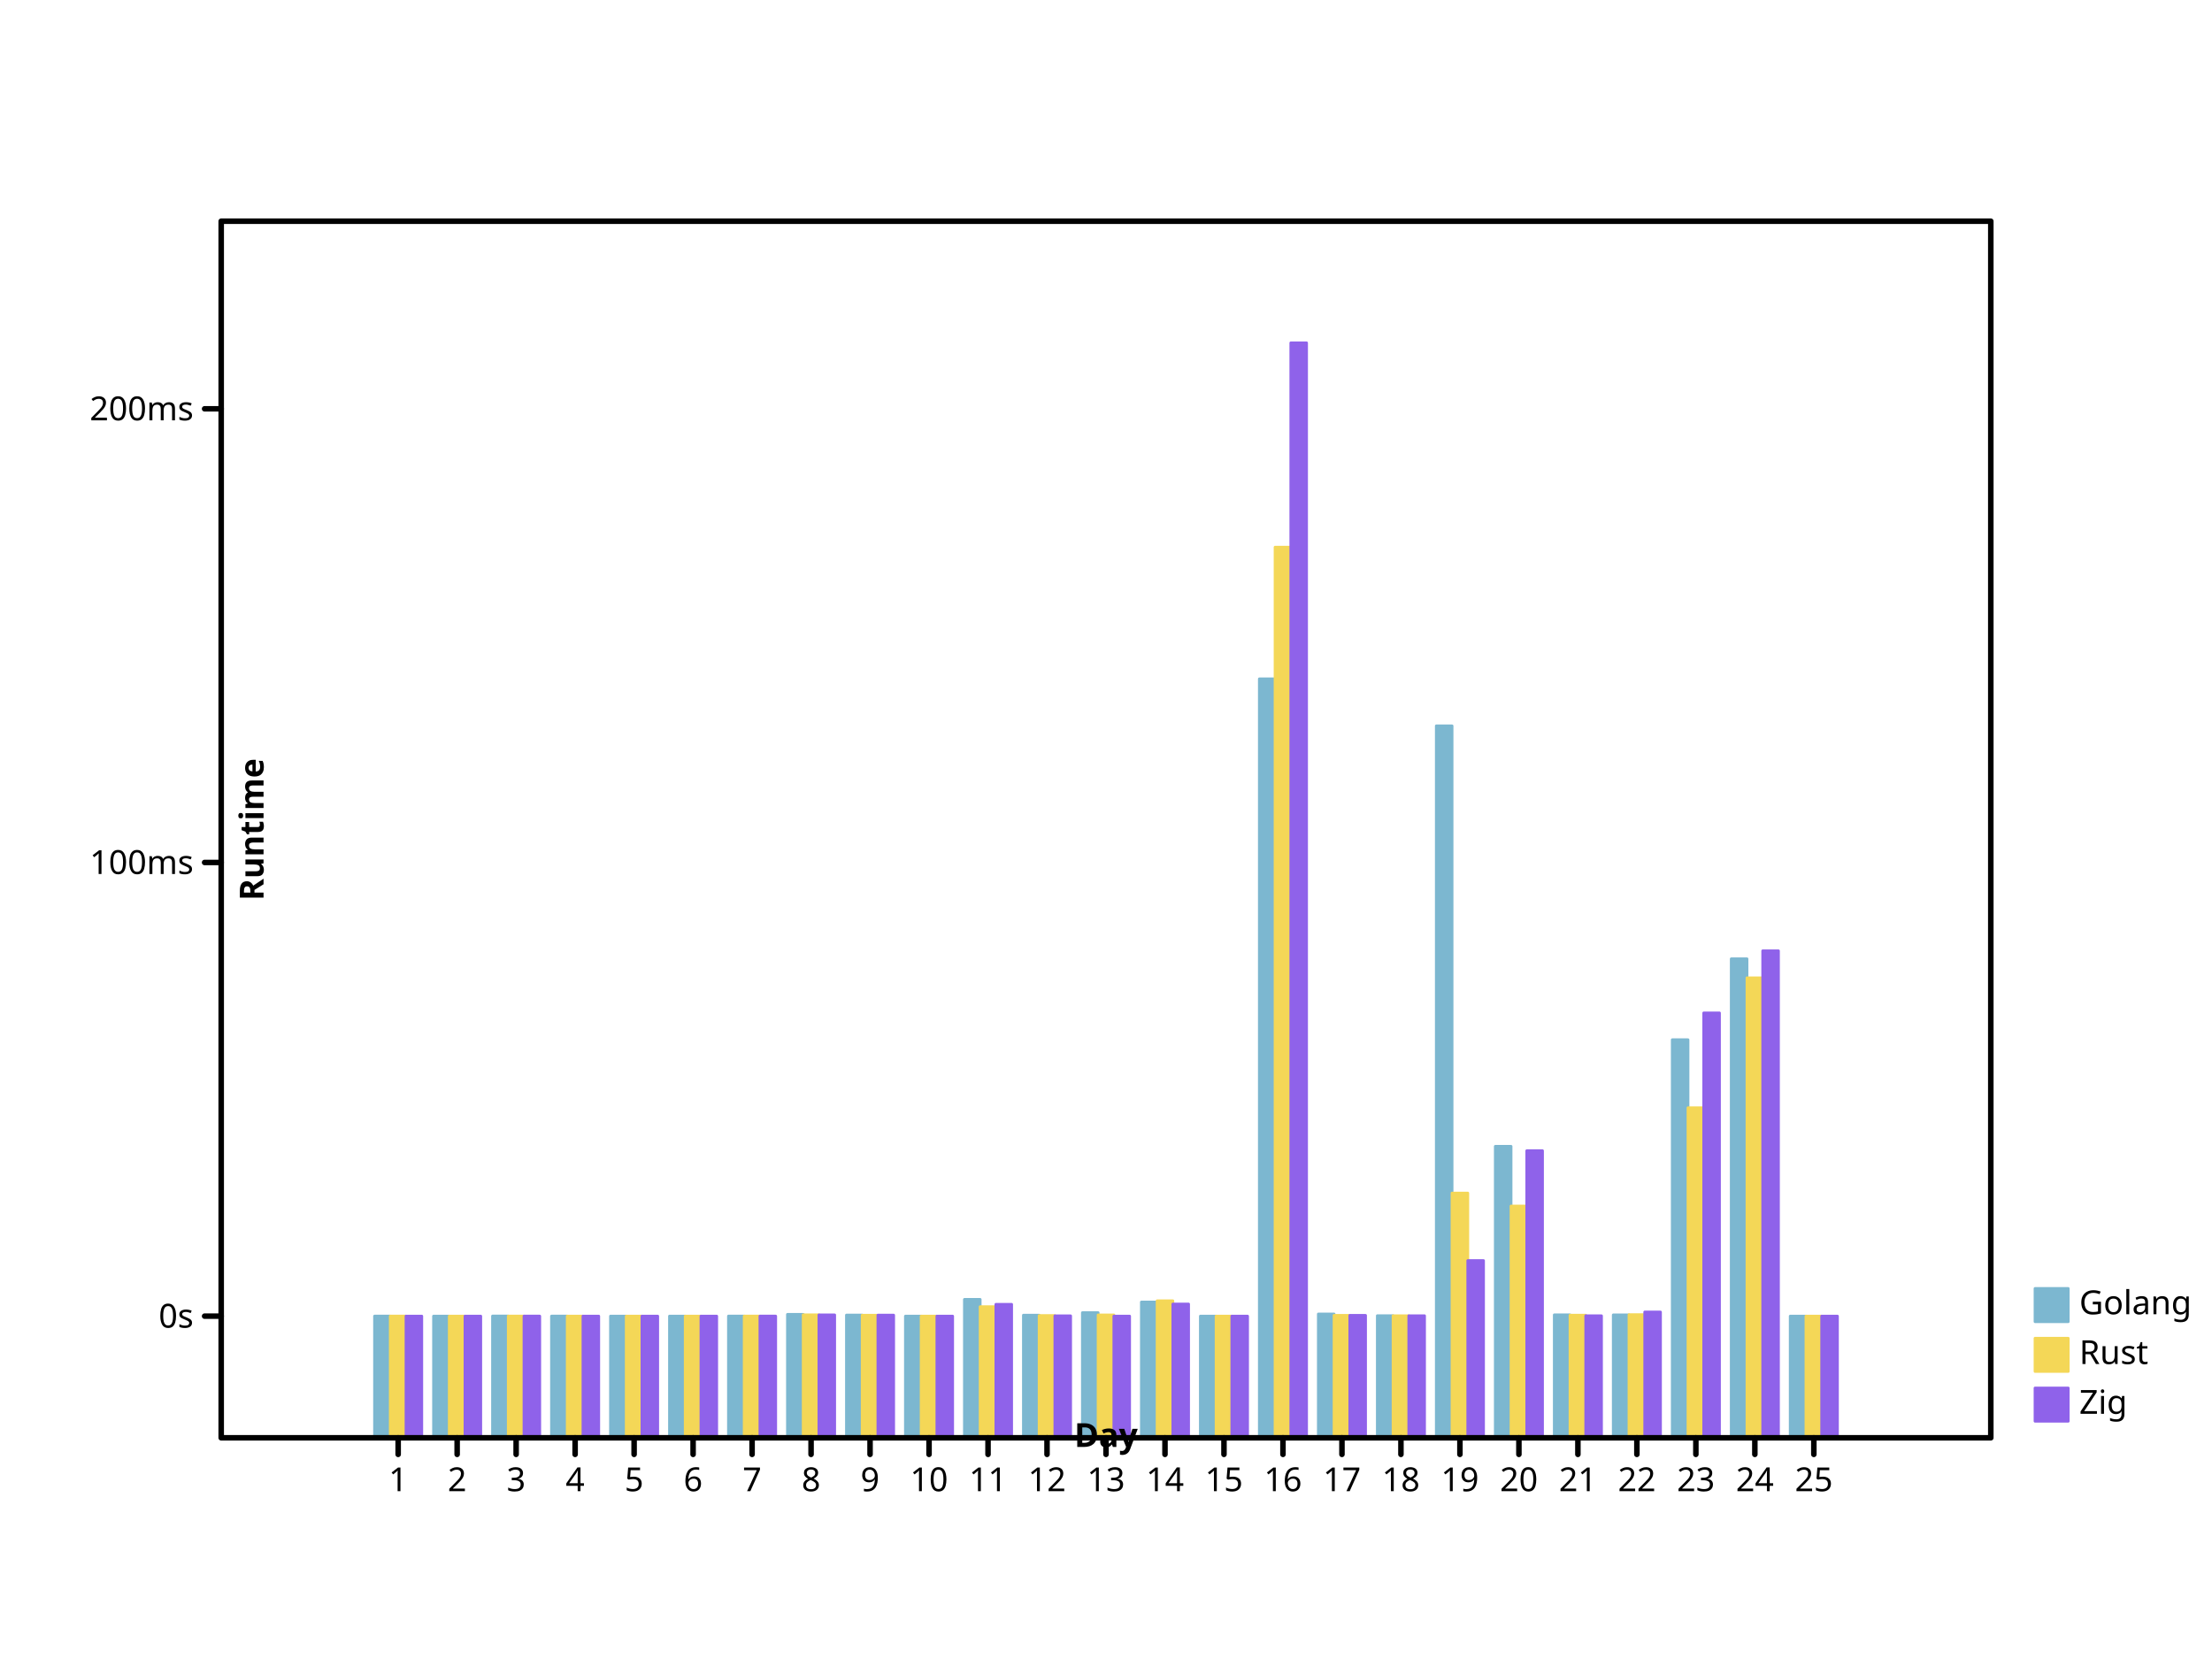
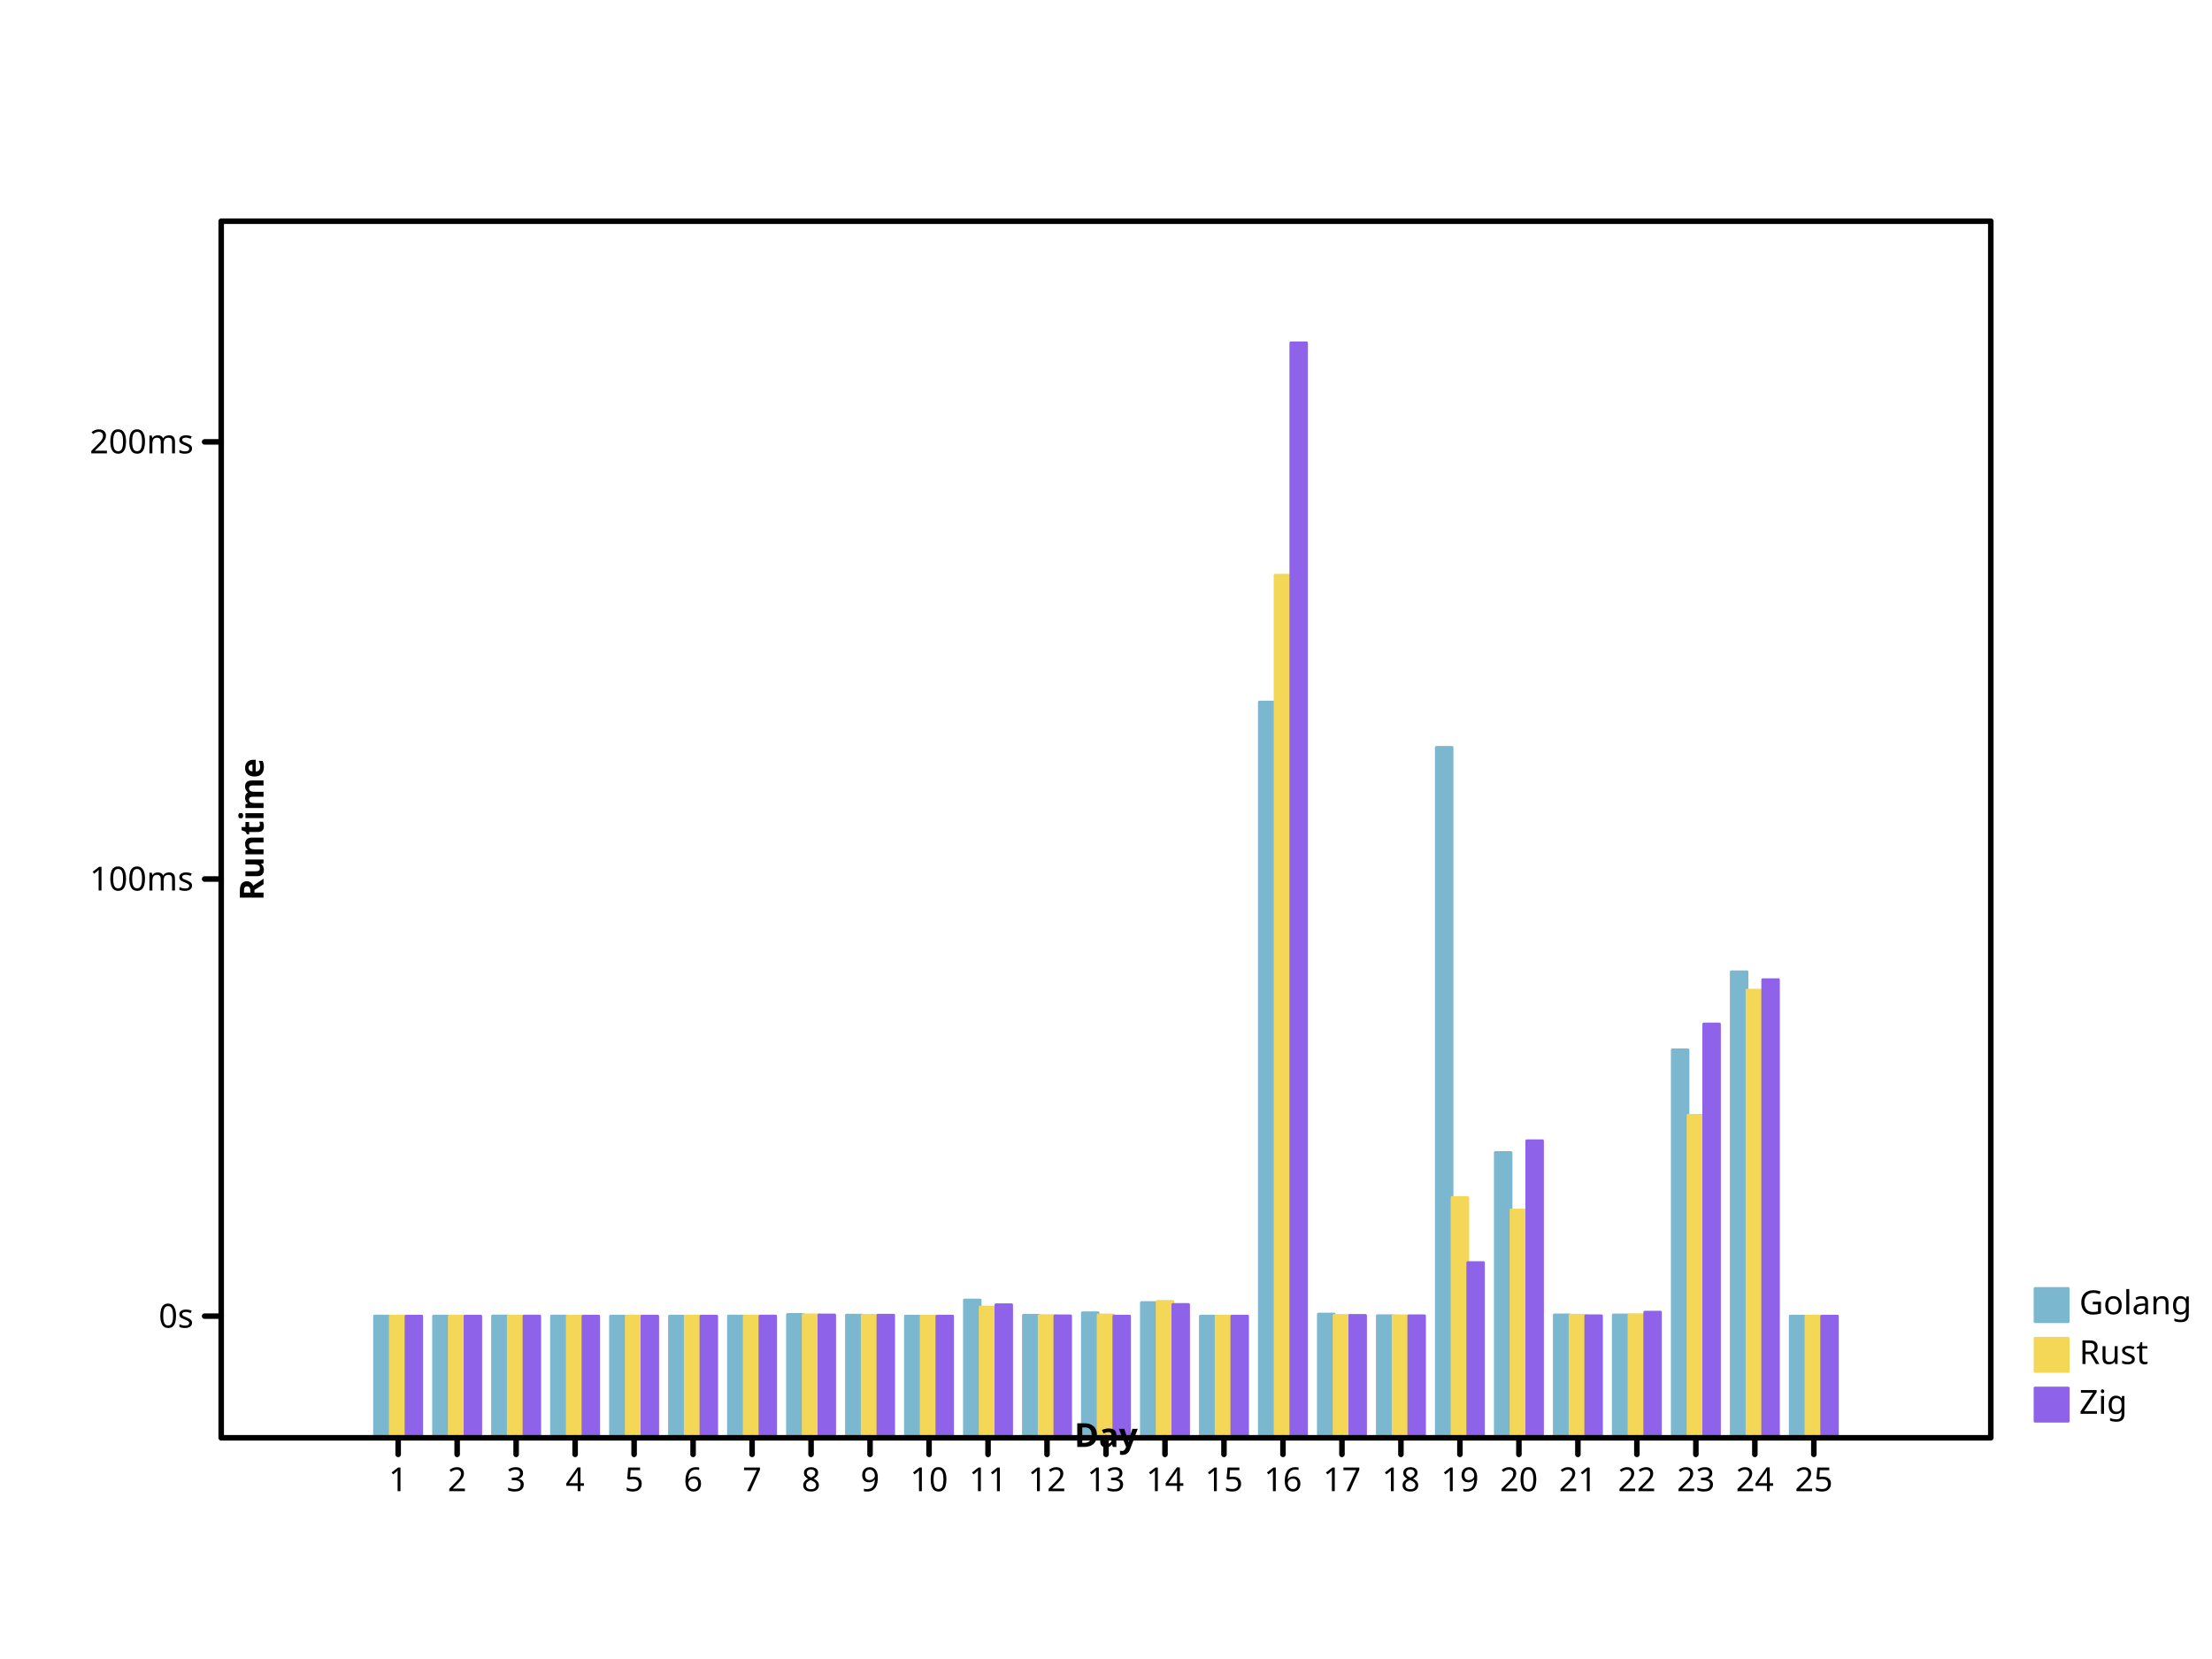
- <svg xmlns="http://www.w3.org/2000/svg" width="800" height="600" viewbox="0 0 800 600" preserveAspectRatio="xMidYMid meet">
+ <svg xmlns="http://www.w3.org/2000/svg" preserveAspectRatio="xMidYMid meet" width="800" height="600" viewbox="0 0 800 600">
  <defs>
-     <marker id="circle" viewBox="0 0 10 10 " refX="5" refY="5" markerUnits="userSpaceOnUse" markerWidth="2%" markerHeight="2%">
+     <marker markerUnits="userSpaceOnUse" markerWidth="2%" markerHeight="2%" id="circle" viewBox="0 0 10 10 " refX="5" refY="5">
      <circle r="3" fill="none" stroke="black" cx="5" cy="5" />
    </marker>
    <marker markerWidth="2%" markerHeight="2%" id="filled-circle" viewBox="0 0 10 10 " refX="5" refY="5" markerUnits="userSpaceOnUse">
-       <circle cy="5" r="3" fill="black" stroke="none" cx="5" />
+       <circle stroke="none" cx="5" cy="5" r="3" fill="black" />
    </marker>
-     <marker refX="5" refY="5" markerUnits="userSpaceOnUse" markerWidth="2%" markerHeight="2%" id="square" viewBox="0 0 10 10 ">
-       <rect width="6" height="6" fill="none" stroke="black" x="2" y="2" />
+     <marker refY="5" markerUnits="userSpaceOnUse" markerWidth="2%" markerHeight="2%" id="square" viewBox="0 0 10 10 " refX="5">
+       <rect height="6" fill="none" stroke="black" x="2" y="2" width="6" />
    </marker>
-     <marker viewBox="0 0 10 10 " refX="5" refY="5" markerUnits="userSpaceOnUse" markerWidth="2%" markerHeight="2%" id="filled-square">
-       <rect y="2" width="6" height="6" fill="black" stroke="none" x="2" />
+     <marker refX="5" refY="5" markerUnits="userSpaceOnUse" markerWidth="2%" markerHeight="2%" id="filled-square" viewBox="0 0 10 10 ">
+       <rect fill="black" stroke="none" x="2" y="2" width="6" height="6" />
    </marker>
  </defs>
-   <g fill="hsl(198, 47%, 65%)" stroke="hsl(198, 47%, 65%)" stroke-width="1px" stroke-linecap="round" stroke-linejoin="round" transform="translate(80 520 )scale(1 -1 )">
-     <rect vector-effect="non-scaling-stroke" x="5.546667e+01" y="0" width="5.688889e+00" height="4.401470e+01" />
-     <rect x="7.680000e+01" y="0" width="5.688889e+00" height="4.400310e+01" vector-effect="non-scaling-stroke" />
-     <rect y="0" width="5.688889e+00" height="4.403881e+01" vector-effect="non-scaling-stroke" x="9.813333e+01" />
-     <rect vector-effect="non-scaling-stroke" x="1.194667e+02" y="0" width="5.688889e+00" height="4.401455e+01" />
-     <rect height="4.400781e+01" vector-effect="non-scaling-stroke" x="1.408000e+02" y="0" width="5.688889e+00" />
-     <rect y="0" width="5.688889e+00" height="4.400777e+01" vector-effect="non-scaling-stroke" x="1.621333e+02" />
-     <rect y="0" width="5.688889e+00" height="4.402331e+01" vector-effect="non-scaling-stroke" x="1.834667e+02" />
-     <rect vector-effect="non-scaling-stroke" x="2.048000e+02" y="0" width="5.688889e+00" height="4.463670e+01" />
-     <rect vector-effect="non-scaling-stroke" x="2.261333e+02" y="0" width="5.688889e+00" height="4.438296e+01" />
-     <rect height="4.400133e+01" vector-effect="non-scaling-stroke" x="2.474667e+02" y="0" width="5.688889e+00" />
-     <rect width="5.688889e+00" height="5.005157e+01" vector-effect="non-scaling-stroke" x="2.688000e+02" y="0" />
-     <rect height="4.434044e+01" vector-effect="non-scaling-stroke" x="2.901333e+02" y="0" width="5.688889e+00" />
-     <rect height="4.525274e+01" vector-effect="non-scaling-stroke" x="3.114667e+02" y="0" width="5.688889e+00" />
-     <rect y="0" width="5.688889e+00" height="4.909808e+01" vector-effect="non-scaling-stroke" x="3.328000e+02" />
-     <rect vector-effect="non-scaling-stroke" x="3.541333e+02" y="0" width="5.688889e+00" height="4.400312e+01" />
-     <rect width="5.688889e+00" height="2.744795e+02" vector-effect="non-scaling-stroke" x="3.754667e+02" y="0" />
-     <rect vector-effect="non-scaling-stroke" x="3.968000e+02" y="0" width="5.688889e+00" height="4.476786e+01" />
-     <rect height="4.415491e+01" vector-effect="non-scaling-stroke" x="4.181333e+02" y="0" width="5.688889e+00" />
-     <rect x="4.394667e+02" y="0" width="5.688889e+00" height="2.574768e+02" vector-effect="non-scaling-stroke" />
-     <rect x="4.608000e+02" y="0" width="5.688889e+00" height="1.054148e+02" vector-effect="non-scaling-stroke" />
-     <rect width="5.688889e+00" height="4.446533e+01" vector-effect="non-scaling-stroke" x="4.821333e+02" y="0" />
-     <rect vector-effect="non-scaling-stroke" x="5.034667e+02" y="0" width="5.688889e+00" height="4.445102e+01" />
-     <rect vector-effect="non-scaling-stroke" x="5.248000e+02" y="0" width="5.688889e+00" height="1.439619e+02" />
-     <rect height="1.732324e+02" vector-effect="non-scaling-stroke" x="5.461333e+02" y="0" width="5.688889e+00" />
-     <rect x="5.674667e+02" y="0" width="5.688889e+00" height="4.400272e+01" vector-effect="non-scaling-stroke" />
+   <g stroke-linecap="round" stroke-linejoin="round" transform="translate(80 520 )scale(1 -1 )" fill="hsl(198, 47%, 65%)" stroke="hsl(198, 47%, 65%)" stroke-width="1px">
+     <rect width="5.688889e+00" height="4.401417e+01" vector-effect="non-scaling-stroke" x="5.546667e+01" y="0" />
+     <rect height="4.400299e+01" vector-effect="non-scaling-stroke" x="7.680000e+01" y="0" width="5.688889e+00" />
+     <rect height="4.403740e+01" vector-effect="non-scaling-stroke" x="9.813333e+01" y="0" width="5.688889e+00" />
+     <rect vector-effect="non-scaling-stroke" x="1.194667e+02" y="0" width="5.688889e+00" height="4.401402e+01" />
+     <rect vector-effect="non-scaling-stroke" x="1.408000e+02" y="0" width="5.688889e+00" height="4.400753e+01" />
+     <rect y="0" width="5.688889e+00" height="4.400748e+01" vector-effect="non-scaling-stroke" x="1.621333e+02" />
+     <rect width="5.688889e+00" height="4.402246e+01" vector-effect="non-scaling-stroke" x="1.834667e+02" y="0" />
+     <rect x="2.048000e+02" y="0" width="5.688889e+00" height="4.461350e+01" vector-effect="non-scaling-stroke" />
+     <rect y="0" width="5.688889e+00" height="4.436901e+01" vector-effect="non-scaling-stroke" x="2.261333e+02" />
+     <rect vector-effect="non-scaling-stroke" x="2.474667e+02" y="0" width="5.688889e+00" height="4.400128e+01" />
+     <rect y="0" width="5.688889e+00" height="4.983108e+01" vector-effect="non-scaling-stroke" x="2.688000e+02" />
+     <rect x="2.901333e+02" y="0" width="5.688889e+00" height="4.432804e+01" vector-effect="non-scaling-stroke" />
+     <rect y="0" width="5.688889e+00" height="4.520710e+01" vector-effect="non-scaling-stroke" x="3.114667e+02" />
+     <rect y="0" width="5.688889e+00" height="4.891233e+01" vector-effect="non-scaling-stroke" x="3.328000e+02" />
+     <rect x="3.541333e+02" y="0" width="5.688889e+00" height="4.400301e+01" vector-effect="non-scaling-stroke" />
+     <rect width="5.688889e+00" height="2.660819e+02" vector-effect="non-scaling-stroke" x="3.754667e+02" y="0" />
+     <rect vector-effect="non-scaling-stroke" x="3.968000e+02" y="0" width="5.688889e+00" height="4.473988e+01" />
+     <rect x="4.181333e+02" y="0" width="5.688889e+00" height="4.414926e+01" vector-effect="non-scaling-stroke" />
+     <rect height="2.496986e+02" vector-effect="non-scaling-stroke" x="4.394667e+02" y="0" width="5.688889e+00" />
+     <rect vector-effect="non-scaling-stroke" x="4.608000e+02" y="0" width="5.688889e+00" height="1.031771e+02" />
+     <rect y="0" width="5.688889e+00" height="4.444838e+01" vector-effect="non-scaling-stroke" x="4.821333e+02" />
+     <rect y="0" width="5.688889e+00" height="4.443458e+01" vector-effect="non-scaling-stroke" x="5.034667e+02" />
+     <rect height="1.403197e+02" vector-effect="non-scaling-stroke" x="5.248000e+02" y="0" width="5.688889e+00" />
+     <rect width="5.688889e+00" height="1.685238e+02" vector-effect="non-scaling-stroke" x="5.461333e+02" y="0" />
+     <rect x="5.674667e+02" y="0" width="5.688889e+00" height="4.400262e+01" vector-effect="non-scaling-stroke" />
  </g>
-   <g transform="translate(80 520 )scale(1 -1 )" fill="hsl(49, 88%, 65%)" stroke="hsl(49, 88%, 65%)" stroke-width="1px" stroke-linecap="round" stroke-linejoin="round">
-     <rect vector-effect="non-scaling-stroke" x="6.115556e+01" y="0" width="5.688889e+00" height="4.401199e+01" />
-     <rect vector-effect="non-scaling-stroke" x="8.248889e+01" y="0" width="5.688889e+00" height="4.400104e+01" />
-     <rect vector-effect="non-scaling-stroke" x="1.038222e+02" y="0" width="5.688889e+00" height="4.403178e+01" />
-     <rect width="5.688889e+00" height="4.400967e+01" vector-effect="non-scaling-stroke" x="1.251556e+02" y="0" />
-     <rect height="4.400587e+01" vector-effect="non-scaling-stroke" x="1.464889e+02" y="0" width="5.688889e+00" />
-     <rect height="4.400899e+01" vector-effect="non-scaling-stroke" x="1.678222e+02" y="0" width="5.688889e+00" />
-     <rect x="1.891556e+02" y="0" width="5.688889e+00" height="4.401393e+01" vector-effect="non-scaling-stroke" />
-     <rect vector-effect="non-scaling-stroke" x="2.104889e+02" y="0" width="5.688889e+00" height="4.448030e+01" />
-     <rect vector-effect="non-scaling-stroke" x="2.318222e+02" y="0" width="5.688889e+00" height="4.431603e+01" />
-     <rect height="4.400092e+01" vector-effect="non-scaling-stroke" x="2.531556e+02" y="0" width="5.688889e+00" />
-     <rect vector-effect="non-scaling-stroke" x="2.744889e+02" y="0" width="5.688889e+00" height="4.741861e+01" />
-     <rect width="5.688889e+00" height="4.420609e+01" vector-effect="non-scaling-stroke" x="2.958222e+02" y="0" />
-     <rect width="5.688889e+00" height="4.443291e+01" vector-effect="non-scaling-stroke" x="3.171556e+02" y="0" />
-     <rect y="0" width="5.688889e+00" height="4.953847e+01" vector-effect="non-scaling-stroke" x="3.384889e+02" />
-     <rect vector-effect="non-scaling-stroke" x="3.598222e+02" y="0" width="5.688889e+00" height="4.400177e+01" />
-     <rect height="3.221051e+02" vector-effect="non-scaling-stroke" x="3.811556e+02" y="0" width="5.688889e+00" />
-     <rect vector-effect="non-scaling-stroke" x="4.024889e+02" y="0" width="5.688889e+00" height="4.426908e+01" />
-     <rect width="5.688889e+00" height="4.414004e+01" vector-effect="non-scaling-stroke" x="4.238222e+02" y="0" />
-     <rect width="5.688889e+00" height="8.850329e+01" vector-effect="non-scaling-stroke" x="4.451556e+02" y="0" />
-     <rect y="0" width="5.688889e+00" height="8.381448e+01" vector-effect="non-scaling-stroke" x="4.664889e+02" />
-     <rect vector-effect="non-scaling-stroke" x="4.878222e+02" y="0" width="5.688889e+00" height="4.433205e+01" />
-     <rect height="4.452846e+01" vector-effect="non-scaling-stroke" x="5.091556e+02" y="0" width="5.688889e+00" />
-     <rect vector-effect="non-scaling-stroke" x="5.304889e+02" y="0" width="5.688889e+00" height="1.193751e+02" />
-     <rect width="5.688889e+00" height="1.663550e+02" vector-effect="non-scaling-stroke" x="5.518222e+02" y="0" />
-     <rect width="5.688889e+00" height="4.400204e+01" vector-effect="non-scaling-stroke" x="5.731556e+02" y="0" />
+   <g stroke-linejoin="round" transform="translate(80 520 )scale(1 -1 )" fill="hsl(49, 88%, 65%)" stroke="hsl(49, 88%, 65%)" stroke-width="1px" stroke-linecap="round">
+     <rect vector-effect="non-scaling-stroke" x="6.115556e+01" y="0" width="5.688889e+00" height="4.401155e+01" />
+     <rect x="8.248889e+01" y="0" width="5.688889e+00" height="4.400100e+01" vector-effect="non-scaling-stroke" />
+     <rect vector-effect="non-scaling-stroke" x="1.038222e+02" y="0" width="5.688889e+00" height="4.403062e+01" />
+     <rect vector-effect="non-scaling-stroke" x="1.251556e+02" y="0" width="5.688889e+00" height="4.400932e+01" />
+     <rect vector-effect="non-scaling-stroke" x="1.464889e+02" y="0" width="5.688889e+00" height="4.400566e+01" />
+     <rect y="0" width="5.688889e+00" height="4.400866e+01" vector-effect="non-scaling-stroke" x="1.678222e+02" />
+     <rect vector-effect="non-scaling-stroke" x="1.891556e+02" y="0" width="5.688889e+00" height="4.401343e+01" />
+     <rect y="0" width="5.688889e+00" height="4.446280e+01" vector-effect="non-scaling-stroke" x="2.104889e+02" />
+     <rect y="0" width="5.688889e+00" height="4.430452e+01" vector-effect="non-scaling-stroke" x="2.318222e+02" />
+     <rect vector-effect="non-scaling-stroke" x="2.531556e+02" y="0" width="5.688889e+00" height="4.400088e+01" />
+     <rect y="0" width="5.688889e+00" height="4.729405e+01" vector-effect="non-scaling-stroke" x="2.744889e+02" />
+     <rect vector-effect="non-scaling-stroke" x="2.958222e+02" y="0" width="5.688889e+00" height="4.419858e+01" />
+     <rect x="3.171556e+02" y="0" width="5.688889e+00" height="4.441714e+01" vector-effect="non-scaling-stroke" />
+     <rect x="3.384889e+02" y="0" width="5.688889e+00" height="4.933667e+01" vector-effect="non-scaling-stroke" />
+     <rect vector-effect="non-scaling-stroke" x="3.598222e+02" y="0" width="5.688889e+00" height="4.400171e+01" />
+     <rect vector-effect="non-scaling-stroke" x="3.811556e+02" y="0" width="5.688889e+00" height="3.119722e+02" />
+     <rect x="4.024889e+02" y="0" width="5.688889e+00" height="4.425927e+01" vector-effect="non-scaling-stroke" />
+     <rect x="4.238222e+02" y="0" width="5.688889e+00" height="4.413494e+01" vector-effect="non-scaling-stroke" />
+     <rect width="5.688889e+00" height="8.688179e+01" vector-effect="non-scaling-stroke" x="4.451556e+02" y="0" />
+     <rect width="5.688889e+00" height="8.236382e+01" vector-effect="non-scaling-stroke" x="4.664889e+02" y="0" />
+     <rect y="0" width="5.688889e+00" height="4.431995e+01" vector-effect="non-scaling-stroke" x="4.878222e+02" />
+     <rect width="5.688889e+00" height="4.450921e+01" vector-effect="non-scaling-stroke" x="5.091556e+02" y="0" />
+     <rect vector-effect="non-scaling-stroke" x="5.304889e+02" y="0" width="5.688889e+00" height="1.166288e+02" />
+     <rect height="1.618969e+02" vector-effect="non-scaling-stroke" x="5.518222e+02" y="0" width="5.688889e+00" />
+     <rect height="4.400196e+01" vector-effect="non-scaling-stroke" x="5.731556e+02" y="0" width="5.688889e+00" />
  </g>
-   <g fill="hsl(260, 76%, 65%)" stroke="hsl(260, 76%, 65%)" stroke-width="1px" stroke-linecap="round" stroke-linejoin="round" transform="translate(80 520 )scale(1 -1 )">
-     <rect height="4.400891e+01" vector-effect="non-scaling-stroke" x="6.684444e+01" y="0" width="5.688889e+00" />
-     <rect x="8.817778e+01" y="0" width="5.688889e+00" height="4.400171e+01" vector-effect="non-scaling-stroke" />
-     <rect x="1.095111e+02" y="0" width="5.688889e+00" height="4.401368e+01" vector-effect="non-scaling-stroke" />
-     <rect vector-effect="non-scaling-stroke" x="1.308444e+02" y="0" width="5.688889e+00" height="4.400982e+01" />
-     <rect vector-effect="non-scaling-stroke" x="1.521778e+02" y="0" width="5.688889e+00" height="4.400515e+01" />
-     <rect x="1.735111e+02" y="0" width="5.688889e+00" height="4.400744e+01" vector-effect="non-scaling-stroke" />
-     <rect vector-effect="non-scaling-stroke" x="1.948444e+02" y="0" width="5.688889e+00" height="4.401274e+01" />
-     <rect y="0" width="5.688889e+00" height="4.444156e+01" vector-effect="non-scaling-stroke" x="2.161778e+02" />
-     <rect vector-effect="non-scaling-stroke" x="2.375111e+02" y="0" width="5.688889e+00" height="4.436252e+01" />
-     <rect width="5.688889e+00" height="4.400101e+01" vector-effect="non-scaling-stroke" x="2.588444e+02" y="0" />
-     <rect y="0" width="5.688889e+00" height="4.827037e+01" vector-effect="non-scaling-stroke" x="2.801778e+02" />
-     <rect vector-effect="non-scaling-stroke" x="3.015111e+02" y="0" width="5.688889e+00" height="4.410653e+01" />
-     <rect y="0" width="5.688889e+00" height="4.400827e+01" vector-effect="non-scaling-stroke" x="3.228444e+02" />
-     <rect height="4.837476e+01" vector-effect="non-scaling-stroke" x="3.441778e+02" y="0" width="5.688889e+00" />
-     <rect height="4.400151e+01" vector-effect="non-scaling-stroke" x="3.655111e+02" y="0" width="5.688889e+00" />
-     <rect vector-effect="non-scaling-stroke" x="3.868444e+02" y="0" width="5.688889e+00" height="396" />
-     <rect vector-effect="non-scaling-stroke" x="4.081778e+02" y="0" width="5.688889e+00" height="4.427033e+01" />
-     <rect width="5.688889e+00" height="4.413820e+01" vector-effect="non-scaling-stroke" x="4.295111e+02" y="0" />
-     <rect vector-effect="non-scaling-stroke" x="4.508444e+02" y="0" width="5.688889e+00" height="6.408820e+01" />
-     <rect vector-effect="non-scaling-stroke" x="4.721778e+02" y="0" width="5.688889e+00" height="1.038196e+02" />
-     <rect x="4.935111e+02" y="0" width="5.688889e+00" height="4.412373e+01" vector-effect="non-scaling-stroke" />
-     <rect height="4.548907e+01" vector-effect="non-scaling-stroke" x="5.148444e+02" y="0" width="5.688889e+00" />
-     <rect x="5.361778e+02" y="0" width="5.688889e+00" height="1.536570e+02" vector-effect="non-scaling-stroke" />
-     <rect y="0" width="5.688889e+00" height="1.761281e+02" vector-effect="non-scaling-stroke" x="5.575111e+02" />
-     <rect height="4.400194e+01" vector-effect="non-scaling-stroke" x="5.788444e+02" y="0" width="5.688889e+00" />
+   <g stroke-linejoin="round" transform="translate(80 520 )scale(1 -1 )" fill="hsl(260, 76%, 65%)" stroke="hsl(260, 76%, 65%)" stroke-width="1px" stroke-linecap="round">
+     <rect x="6.684444e+01" y="0" width="5.688889e+00" height="4.400859e+01" vector-effect="non-scaling-stroke" />
+     <rect vector-effect="non-scaling-stroke" x="8.817778e+01" y="0" width="5.688889e+00" height="4.400165e+01" />
+     <rect vector-effect="non-scaling-stroke" x="1.095111e+02" y="0" width="5.688889e+00" height="4.401318e+01" />
+     <rect x="1.308444e+02" y="0" width="5.688889e+00" height="4.400946e+01" vector-effect="non-scaling-stroke" />
+     <rect x="1.521778e+02" y="0" width="5.688889e+00" height="4.400496e+01" vector-effect="non-scaling-stroke" />
+     <rect y="0" width="5.688889e+00" height="4.400717e+01" vector-effect="non-scaling-stroke" x="1.735111e+02" />
+     <rect y="0" width="5.688889e+00" height="4.401228e+01" vector-effect="non-scaling-stroke" x="1.948444e+02" />
+     <rect vector-effect="non-scaling-stroke" x="2.161778e+02" y="0" width="5.688889e+00" height="4.442547e+01" />
+     <rect width="5.688889e+00" height="4.434931e+01" vector-effect="non-scaling-stroke" x="2.375111e+02" y="0" />
+     <rect y="0" width="5.688889e+00" height="4.400097e+01" vector-effect="non-scaling-stroke" x="2.588444e+02" />
+     <rect y="0" width="5.688889e+00" height="4.811478e+01" vector-effect="non-scaling-stroke" x="2.801778e+02" />
+     <rect y="0" width="5.688889e+00" height="4.410265e+01" vector-effect="non-scaling-stroke" x="3.015111e+02" />
+     <rect vector-effect="non-scaling-stroke" x="3.228444e+02" y="0" width="5.688889e+00" height="4.400797e+01" />
+     <rect x="3.441778e+02" y="0" width="5.688889e+00" height="4.821536e+01" vector-effect="non-scaling-stroke" />
+     <rect x="3.655111e+02" y="0" width="5.688889e+00" height="4.400145e+01" vector-effect="non-scaling-stroke" />
+     <rect width="5.688889e+00" height="396" vector-effect="non-scaling-stroke" x="3.868444e+02" y="0" />
+     <rect vector-effect="non-scaling-stroke" x="4.081778e+02" y="0" width="5.688889e+00" height="4.426752e+01" />
+     <rect width="5.688889e+00" height="4.413317e+01" vector-effect="non-scaling-stroke" x="4.295111e+02" y="0" />
+     <rect vector-effect="non-scaling-stroke" x="4.508444e+02" y="0" width="5.688889e+00" height="6.335628e+01" />
+     <rect x="4.721778e+02" y="0" width="5.688889e+00" height="1.074159e+02" vector-effect="non-scaling-stroke" />
+     <rect height="4.411922e+01" vector-effect="non-scaling-stroke" x="4.935111e+02" y="0" width="5.688889e+00" />
+     <rect vector-effect="non-scaling-stroke" x="5.148444e+02" y="0" width="5.688889e+00" height="4.543482e+01" />
+     <rect x="5.361778e+02" y="0" width="5.688889e+00" height="1.496616e+02" vector-effect="non-scaling-stroke" />
+     <rect height="1.656855e+02" vector-effect="non-scaling-stroke" x="5.575111e+02" y="0" width="5.688889e+00" />
+     <rect width="5.688889e+00" height="4.400187e+01" vector-effect="non-scaling-stroke" x="5.788444e+02" y="0" />
  </g>
-   <g font-style="normal" fill="hsl(198, 47%, 65%)" stroke-linecap="round" font-size="12px" font-weight="normal" text-anchor="start" stroke-linejoin="round" font-family="sans-serif" dominant-baseline="hanging" stroke="hsl(198, 47%, 65%)" stroke-width="1px">
-     <rect height="12" vector-effect="non-scaling-stroke" x="736" y="466" width="12" />
+   <g stroke-linecap="round" font-family="sans-serif" fill="hsl(198, 47%, 65%)" font-size="12px" font-style="normal" text-anchor="start" dominant-baseline="hanging" stroke-width="1px" stroke-linejoin="round" font-weight="normal" stroke="hsl(198, 47%, 65%)">
+     <rect y="466" width="12" height="12" vector-effect="non-scaling-stroke" x="736" />
    <g fill="black" stroke="black">
      <text vector-effect="non-scaling-stroke" x="752" y="466" dominant-baseline="hanging" stroke="none">Golang</text>
    </g>
-     <g font-family="sans-serif" font-style="normal" fill="hsl(49, 88%, 65%)" dominant-baseline="hanging" stroke-width="1px" stroke-linejoin="round" stroke-linecap="round" font-size="12px" font-weight="normal" text-anchor="start" stroke="hsl(49, 88%, 65%)">
-       <rect y="484" width="12" height="12" vector-effect="non-scaling-stroke" x="736" />
-       <g stroke="black" fill="black">
+     <g font-weight="normal" stroke="hsl(49, 88%, 65%)" stroke-linecap="round" font-family="sans-serif" font-size="12px" text-anchor="start" stroke-width="1px" fill="hsl(49, 88%, 65%)" font-style="normal" dominant-baseline="hanging" stroke-linejoin="round">
+       <rect height="12" vector-effect="non-scaling-stroke" x="736" y="484" width="12" />
+       <g fill="black" stroke="black">
        <text x="752" y="484" dominant-baseline="hanging" stroke="none" vector-effect="non-scaling-stroke">Rust</text>
      </g>
-       <g font-family="sans-serif" font-style="normal" stroke-linecap="round" font-size="12px" font-weight="normal" dominant-baseline="hanging" stroke="hsl(260, 76%, 65%)" stroke-width="1px" stroke-linejoin="round" fill="hsl(260, 76%, 65%)" text-anchor="start">
-         <rect x="736" y="502" width="12" height="12" vector-effect="non-scaling-stroke" />
+       <g font-style="normal" text-anchor="start" font-weight="normal" stroke="hsl(260, 76%, 65%)" stroke-linecap="round" font-size="12px" dominant-baseline="hanging" stroke-width="1px" stroke-linejoin="round" fill="hsl(260, 76%, 65%)" font-family="sans-serif">
+         <rect vector-effect="non-scaling-stroke" x="736" y="502" width="12" height="12" />
        <g fill="black" stroke="black">
-           <text stroke="none" vector-effect="non-scaling-stroke" x="752" y="502" dominant-baseline="hanging">Zig</text>
-           <g font-weight="normal" text-anchor="start" font-family="sans-serif" dominant-baseline="hanging" stroke-width="2px" fill="none" stroke-linejoin="round" font-size="12px" font-style="normal" stroke-linecap="round">
-             <rect y="80" width="640" height="440" vector-effect="non-scaling-stroke" x="80" />
+           <text y="502" dominant-baseline="hanging" stroke="none" vector-effect="non-scaling-stroke" x="752">Zig</text>
+           <g stroke-linejoin="round" fill="none" stroke-linecap="round" font-weight="normal" font-size="12px" dominant-baseline="hanging" stroke-width="2px" font-family="sans-serif" font-style="normal" text-anchor="start">
+             <rect width="640" height="440" vector-effect="non-scaling-stroke" x="80" y="80" />
          </g>
-           <g fill="none" stroke-linecap="round" font-size="12px" font-weight="normal" text-anchor="start" dominant-baseline="hanging" stroke-linejoin="round" font-family="sans-serif" stroke="black" stroke-width="2px" font-style="normal" transform="translate(80 520 )scale(1 -1 )">
-             <path d="M64,0 L64,-6 M8.533333e+01,0 L8.533333e+01,-6 M1.066667e+02,0 L1.066667e+02,-6 M128,0 L128,-6 M1.493333e+02,0 L1.493333e+02,-6 M1.706667e+02,0 L1.706667e+02,-6 M192,0 L192,-6 M2.133333e+02,0 L2.133333e+02,-6 M2.346667e+02,0 L2.346667e+02,-6 M256,0 L256,-6 M2.773333e+02,0 L2.773333e+02,-6 M2.986667e+02,0 L2.986667e+02,-6 M320,0 L320,-6 M3.413333e+02,0 L3.413333e+02,-6 M3.626667e+02,0 L3.626667e+02,-6 M384,0 L384,-6 M4.053333e+02,0 L4.053333e+02,-6 M4.266667e+02,0 L4.266667e+02,-6 M448,0 L448,-6 M4.693333e+02,0 L4.693333e+02,-6 M4.906667e+02,0 L4.906667e+02,-6 M512,0 L512,-6 M5.333333e+02,0 L5.333333e+02,-6 M5.546667e+02,0 L5.546667e+02,-6 M576,0 L576,-6 " vector-effect="non-scaling-stroke" />
+           <g text-anchor="start" dominant-baseline="hanging" font-weight="normal" transform="translate(80 520 )scale(1 -1 )" fill="none" font-style="normal" stroke-width="2px" stroke-linejoin="round" stroke="black" stroke-linecap="round" font-family="sans-serif" font-size="12px">
+             <path vector-effect="non-scaling-stroke" d="M64,0 L64,-6 M8.533333e+01,0 L8.533333e+01,-6 M1.066667e+02,0 L1.066667e+02,-6 M128,0 L128,-6 M1.493333e+02,0 L1.493333e+02,-6 M1.706667e+02,0 L1.706667e+02,-6 M192,0 L192,-6 M2.133333e+02,0 L2.133333e+02,-6 M2.346667e+02,0 L2.346667e+02,-6 M256,0 L256,-6 M2.773333e+02,0 L2.773333e+02,-6 M2.986667e+02,0 L2.986667e+02,-6 M320,0 L320,-6 M3.413333e+02,0 L3.413333e+02,-6 M3.626667e+02,0 L3.626667e+02,-6 M384,0 L384,-6 M4.053333e+02,0 L4.053333e+02,-6 M4.266667e+02,0 L4.266667e+02,-6 M448,0 L448,-6 M4.693333e+02,0 L4.693333e+02,-6 M4.906667e+02,0 L4.906667e+02,-6 M512,0 L512,-6 M5.333333e+02,0 L5.333333e+02,-6 M5.546667e+02,0 L5.546667e+02,-6 M576,0 L576,-6 " />
          </g>
-           <g stroke-linecap="round" text-anchor="middle" stroke="black" stroke-width="2px" font-family="sans-serif" font-size="12px" font-weight="normal" dominant-baseline="hanging" stroke-linejoin="round" font-style="normal" transform="translate(80 520 )scale(1 1 )" fill="black">
-             <text stroke="none" vector-effect="non-scaling-stroke" x="64" y="10" dominant-baseline="hanging">1</text>
+           <g text-anchor="middle" dominant-baseline="hanging" fill="black" stroke="black" stroke-linecap="round" font-style="normal" stroke-width="2px" stroke-linejoin="round" font-weight="normal" transform="translate(80 520 )scale(1 1 )" font-family="sans-serif" font-size="12px">
+             <text y="10" dominant-baseline="hanging" stroke="none" vector-effect="non-scaling-stroke" x="64">1</text>
            <text stroke="none" vector-effect="non-scaling-stroke" x="8.533333e+01" y="10" dominant-baseline="hanging">2</text>
            <text stroke="none" vector-effect="non-scaling-stroke" x="1.066667e+02" y="10" dominant-baseline="hanging">3</text>
-             <text vector-effect="non-scaling-stroke" x="128" y="10" dominant-baseline="hanging" stroke="none">4</text>
+             <text dominant-baseline="hanging" stroke="none" vector-effect="non-scaling-stroke" x="128" y="10">4</text>
            <text stroke="none" vector-effect="non-scaling-stroke" x="1.493333e+02" y="10" dominant-baseline="hanging">5</text>
            <text x="1.706667e+02" y="10" dominant-baseline="hanging" stroke="none" vector-effect="non-scaling-stroke">6</text>
-             <text y="10" dominant-baseline="hanging" stroke="none" vector-effect="non-scaling-stroke" x="192">7</text>
-             <text vector-effect="non-scaling-stroke" x="2.133333e+02" y="10" dominant-baseline="hanging" stroke="none">8</text>
-             <text vector-effect="non-scaling-stroke" x="2.346667e+02" y="10" dominant-baseline="hanging" stroke="none">9</text>
-             <text vector-effect="non-scaling-stroke" x="256" y="10" dominant-baseline="hanging" stroke="none">10</text>
+             <text stroke="none" vector-effect="non-scaling-stroke" x="192" y="10" dominant-baseline="hanging">7</text>
+             <text y="10" dominant-baseline="hanging" stroke="none" vector-effect="non-scaling-stroke" x="2.133333e+02">8</text>
+             <text stroke="none" vector-effect="non-scaling-stroke" x="2.346667e+02" y="10" dominant-baseline="hanging">9</text>
+             <text y="10" dominant-baseline="hanging" stroke="none" vector-effect="non-scaling-stroke" x="256">10</text>
            <text stroke="none" vector-effect="non-scaling-stroke" x="2.773333e+02" y="10" dominant-baseline="hanging">11</text>
-             <text stroke="none" vector-effect="non-scaling-stroke" x="2.986667e+02" y="10" dominant-baseline="hanging">12</text>
-             <text y="10" dominant-baseline="hanging" stroke="none" vector-effect="non-scaling-stroke" x="320">13</text>
-             <text stroke="none" vector-effect="non-scaling-stroke" x="3.413333e+02" y="10" dominant-baseline="hanging">14</text>
-             <text stroke="none" vector-effect="non-scaling-stroke" x="3.626667e+02" y="10" dominant-baseline="hanging">15</text>
-             <text stroke="none" vector-effect="non-scaling-stroke" x="384" y="10" dominant-baseline="hanging">16</text>
-             <text stroke="none" vector-effect="non-scaling-stroke" x="4.053333e+02" y="10" dominant-baseline="hanging">17</text>
-             <text y="10" dominant-baseline="hanging" stroke="none" vector-effect="non-scaling-stroke" x="4.266667e+02">18</text>
-             <text vector-effect="non-scaling-stroke" x="448" y="10" dominant-baseline="hanging" stroke="none">19</text>
-             <text dominant-baseline="hanging" stroke="none" vector-effect="non-scaling-stroke" x="4.693333e+02" y="10">20</text>
-             <text stroke="none" vector-effect="non-scaling-stroke" x="4.906667e+02" y="10" dominant-baseline="hanging">21</text>
-             <text x="512" y="10" dominant-baseline="hanging" stroke="none" vector-effect="non-scaling-stroke">22</text>
-             <text dominant-baseline="hanging" stroke="none" vector-effect="non-scaling-stroke" x="5.333333e+02" y="10">23</text>
-             <text y="10" dominant-baseline="hanging" stroke="none" vector-effect="non-scaling-stroke" x="5.546667e+02">24</text>
-             <text dominant-baseline="hanging" stroke="none" vector-effect="non-scaling-stroke" x="576" y="10">25</text>
+             <text y="10" dominant-baseline="hanging" stroke="none" vector-effect="non-scaling-stroke" x="2.986667e+02">12</text>
+             <text vector-effect="non-scaling-stroke" x="320" y="10" dominant-baseline="hanging" stroke="none">13</text>
+             <text vector-effect="non-scaling-stroke" x="3.413333e+02" y="10" dominant-baseline="hanging" stroke="none">14</text>
+             <text x="3.626667e+02" y="10" dominant-baseline="hanging" stroke="none" vector-effect="non-scaling-stroke">15</text>
+             <text dominant-baseline="hanging" stroke="none" vector-effect="non-scaling-stroke" x="384" y="10">16</text>
+             <text vector-effect="non-scaling-stroke" x="4.053333e+02" y="10" dominant-baseline="hanging" stroke="none">17</text>
+             <text stroke="none" vector-effect="non-scaling-stroke" x="4.266667e+02" y="10" dominant-baseline="hanging">18</text>
+             <text dominant-baseline="hanging" stroke="none" vector-effect="non-scaling-stroke" x="448" y="10">19</text>
+             <text stroke="none" vector-effect="non-scaling-stroke" x="4.693333e+02" y="10" dominant-baseline="hanging">20</text>
+             <text x="4.906667e+02" y="10" dominant-baseline="hanging" stroke="none" vector-effect="non-scaling-stroke">21</text>
+             <text vector-effect="non-scaling-stroke" x="512" y="10" dominant-baseline="hanging" stroke="none">22</text>
+             <text stroke="none" vector-effect="non-scaling-stroke" x="5.333333e+02" y="10" dominant-baseline="hanging">23</text>
+             <text vector-effect="non-scaling-stroke" x="5.546667e+02" y="10" dominant-baseline="hanging" stroke="none">24</text>
+             <text stroke="none" vector-effect="non-scaling-stroke" x="576" y="10" dominant-baseline="hanging">25</text>
          </g>
-           <g dominant-baseline="baseline" stroke-linejoin="round" font-style="normal" fill="black" stroke-linecap="round" font-weight="bold" text-anchor="middle" stroke="black" stroke-width="2px" font-family="sans-serif" transform="translate(80 520 )scale(1 1 )rotate(0 0 0 )" font-size="12px">
-             <text y="-6" dominant-baseline="baseline" stroke="none" vector-effect="non-scaling-stroke" x="320">Day</text>
+           <g font-weight="bold" transform="translate(80 520 )scale(1 1 )rotate(0 0 0 )" fill="black" stroke-linecap="round" font-family="sans-serif" font-style="normal" stroke-width="2px" stroke-linejoin="round" stroke="black" font-size="12px" text-anchor="middle" dominant-baseline="baseline">
+             <text dominant-baseline="baseline" stroke="none" vector-effect="non-scaling-stroke" x="320" y="-6">Day</text>
          </g>
-           <g text-anchor="middle" dominant-baseline="baseline" stroke="black" stroke-linejoin="round" font-style="normal" transform="translate(80 520 )scale(1 -1 )" fill="black" font-size="12px" font-weight="bold" stroke-width="2px" font-family="sans-serif" stroke-linecap="round">
-             <path vector-effect="non-scaling-stroke" d="M0,44 L-6,44 M0,2.080753e+02 L-6,2.080753e+02 M0,3.721505e+02 L-6,3.721505e+02 " />
+           <g dominant-baseline="baseline" stroke-width="2px" stroke-linejoin="round" font-weight="bold" fill="black" stroke="black" stroke-linecap="round" font-family="sans-serif" font-size="12px" text-anchor="middle" transform="translate(80 520 )scale(1 -1 )" font-style="normal">
+             <path vector-effect="non-scaling-stroke" d="M0,44 L-6,44 M0,2.020971e+02 L-6,2.020971e+02 M0,3.601942e+02 L-6,3.601942e+02 " />
          </g>
-           <g font-size="12px" font-weight="normal" text-anchor="end" stroke-width="2px" stroke-linejoin="round" font-family="sans-serif" fill="black" stroke-linecap="round" dominant-baseline="middle" stroke="black" font-style="normal" transform="translate(80 520 )scale(1 1 )">
+           <g fill="black" font-family="sans-serif" text-anchor="end" dominant-baseline="middle" stroke-width="2px" stroke-linejoin="round" stroke="black" stroke-linecap="round" font-size="12px" font-style="normal" font-weight="normal" transform="translate(80 520 )scale(1 1 )">
            <text x="-10" y="-44" dominant-baseline="middle" stroke="none" vector-effect="non-scaling-stroke">0s</text>
-             <text vector-effect="non-scaling-stroke" x="-10" y="-2.080753e+02" dominant-baseline="middle" stroke="none">100ms</text>
-             <text y="-3.721505e+02" dominant-baseline="middle" stroke="none" vector-effect="non-scaling-stroke" x="-10">200ms</text>
+             <text stroke="none" vector-effect="non-scaling-stroke" x="-10" y="-2.020971e+02" dominant-baseline="middle">100ms</text>
+             <text x="-10" y="-3.601942e+02" dominant-baseline="middle" stroke="none" vector-effect="non-scaling-stroke">200ms</text>
          </g>
-           <g fill="black" font-size="12px" text-anchor="middle" dominant-baseline="hanging" stroke-width="2px" stroke-linejoin="round" font-style="normal" stroke-linecap="round" font-weight="bold" stroke="black" font-family="sans-serif" transform="translate(80 520 )scale(1 1 )rotate(-90 0 0 )">
-             <text vector-effect="non-scaling-stroke" x="220" y="6" dominant-baseline="hanging" stroke="none">Runtime</text>
+           <g font-size="12px" text-anchor="middle" font-weight="bold" transform="translate(80 520 )scale(1 1 )rotate(-90 0 0 )" fill="black" stroke="black" stroke-linecap="round" font-family="sans-serif" font-style="normal" dominant-baseline="hanging" stroke-width="2px" stroke-linejoin="round">
+             <text stroke="none" vector-effect="non-scaling-stroke" x="220" y="6" dominant-baseline="hanging">Runtime</text>
          </g>
        </g>
      </g>
    </g>
  </g>
</svg>
